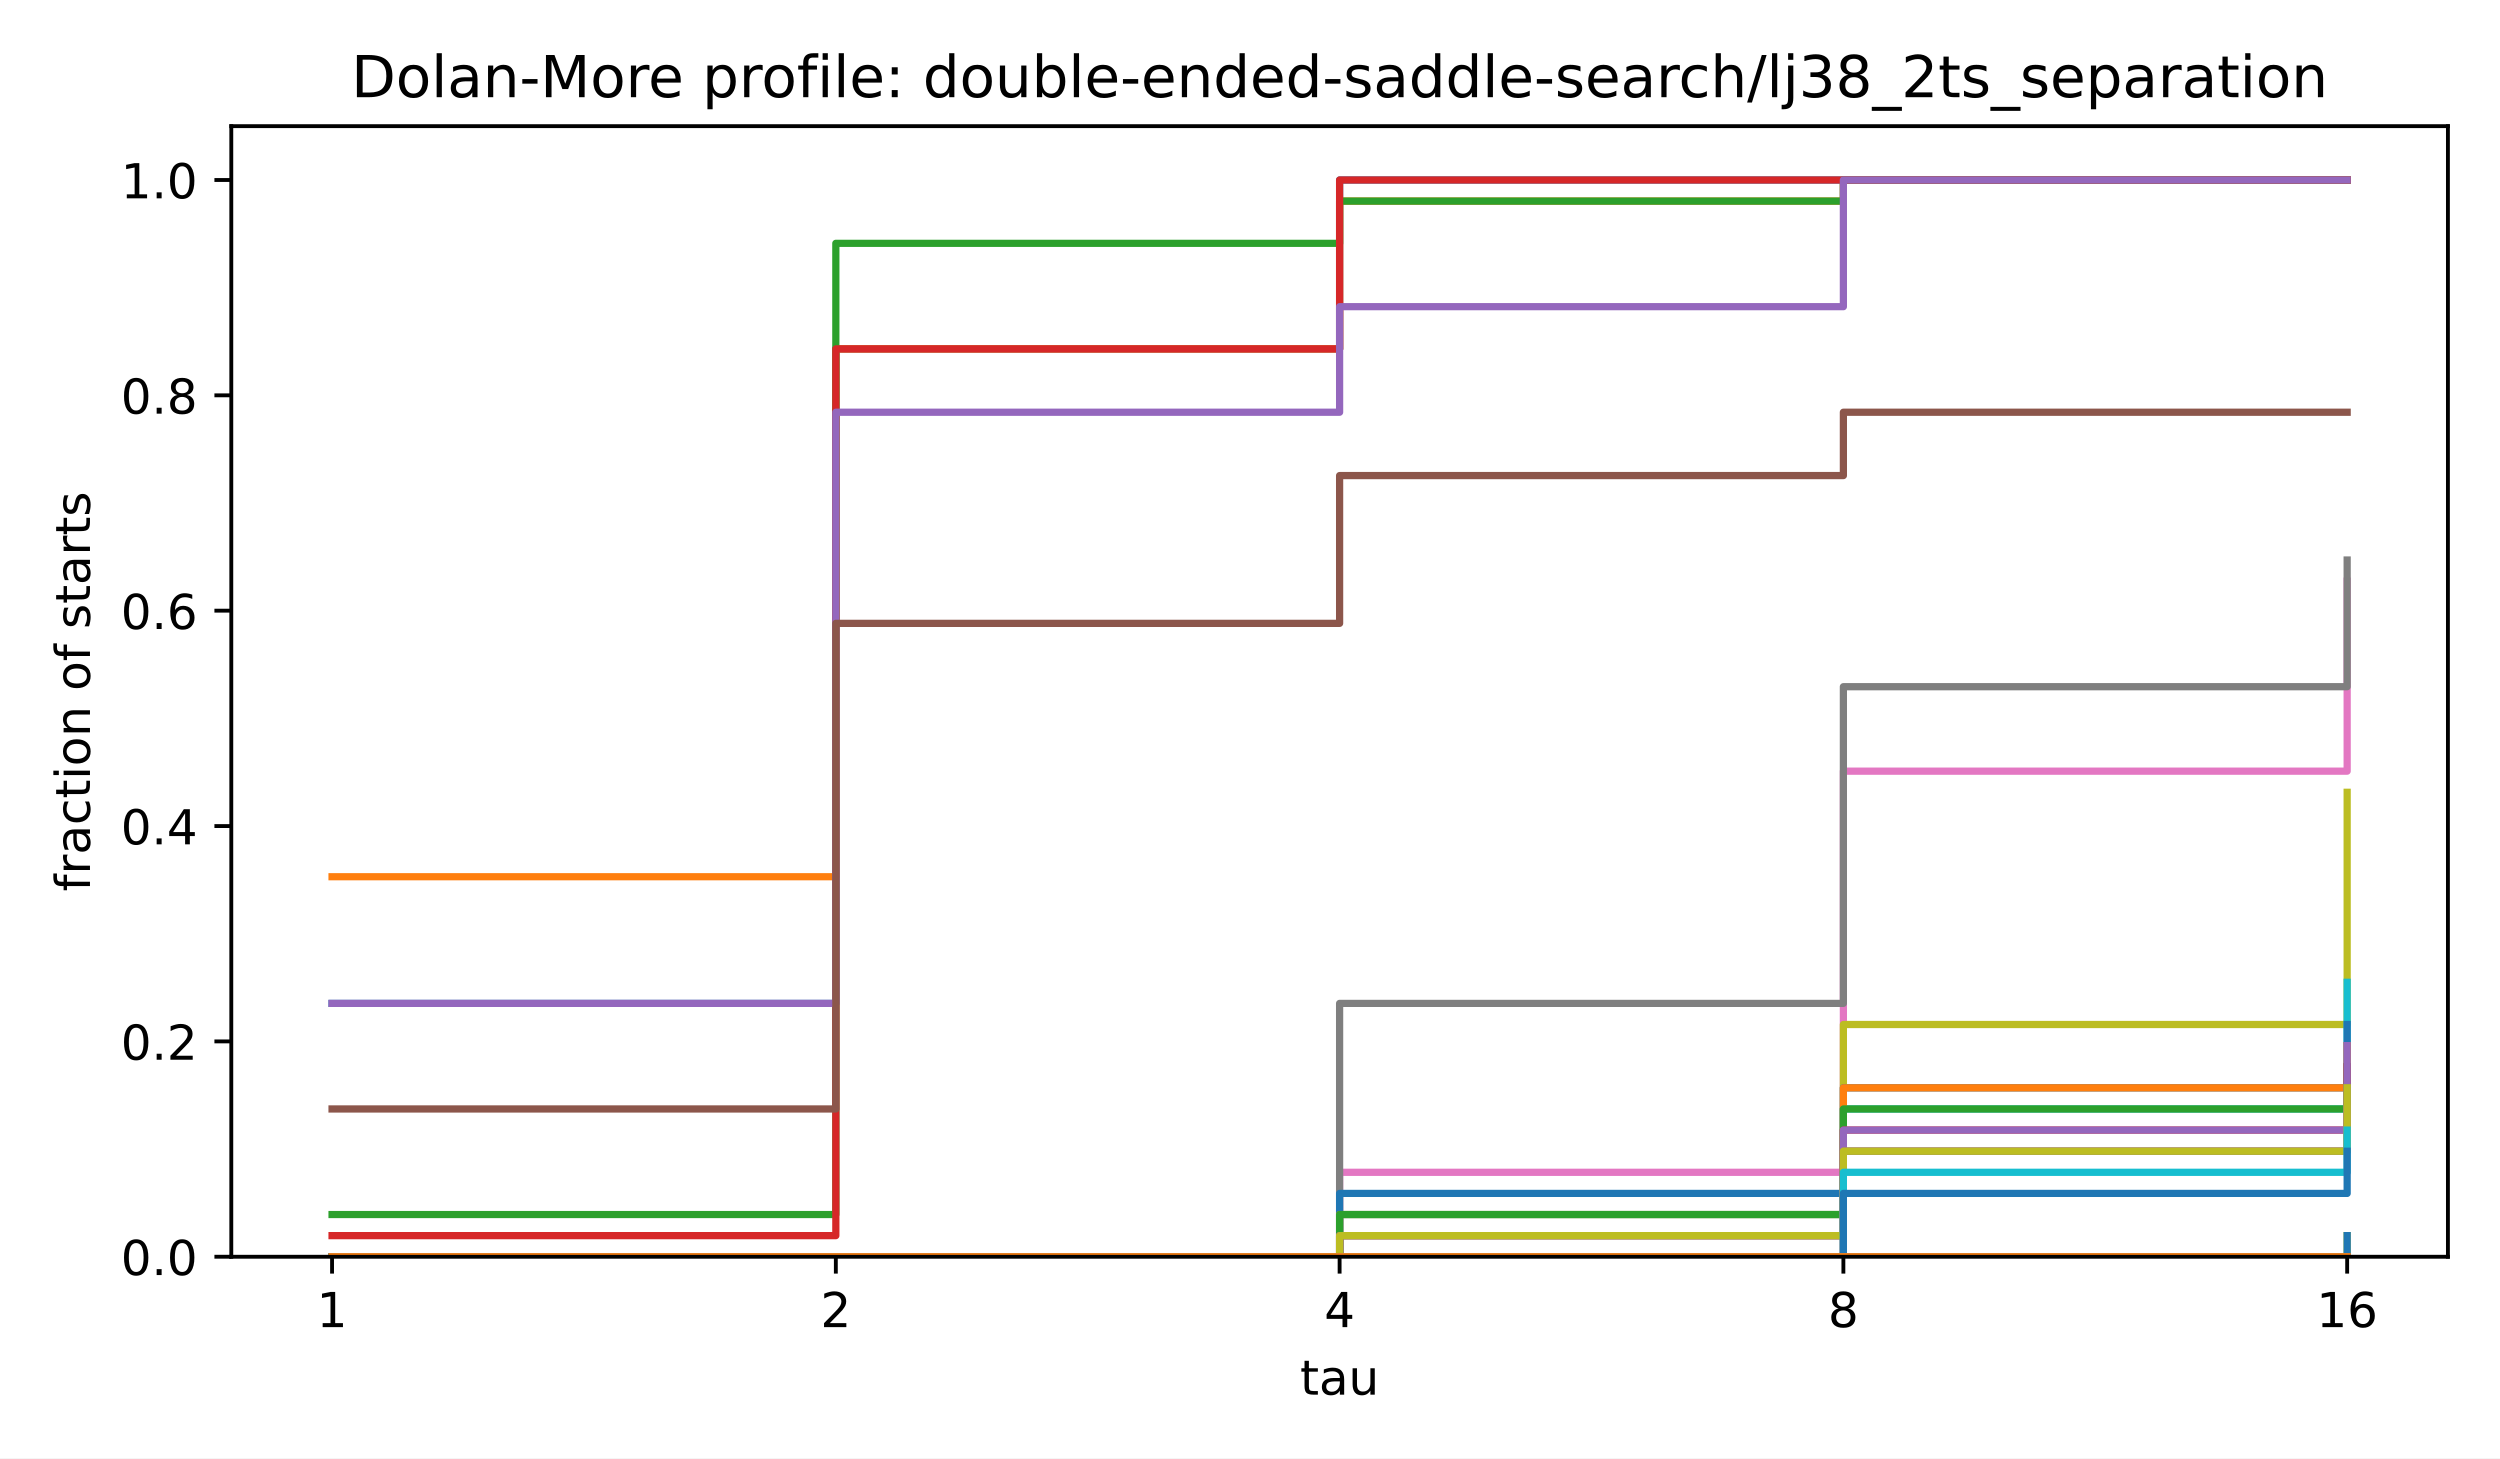
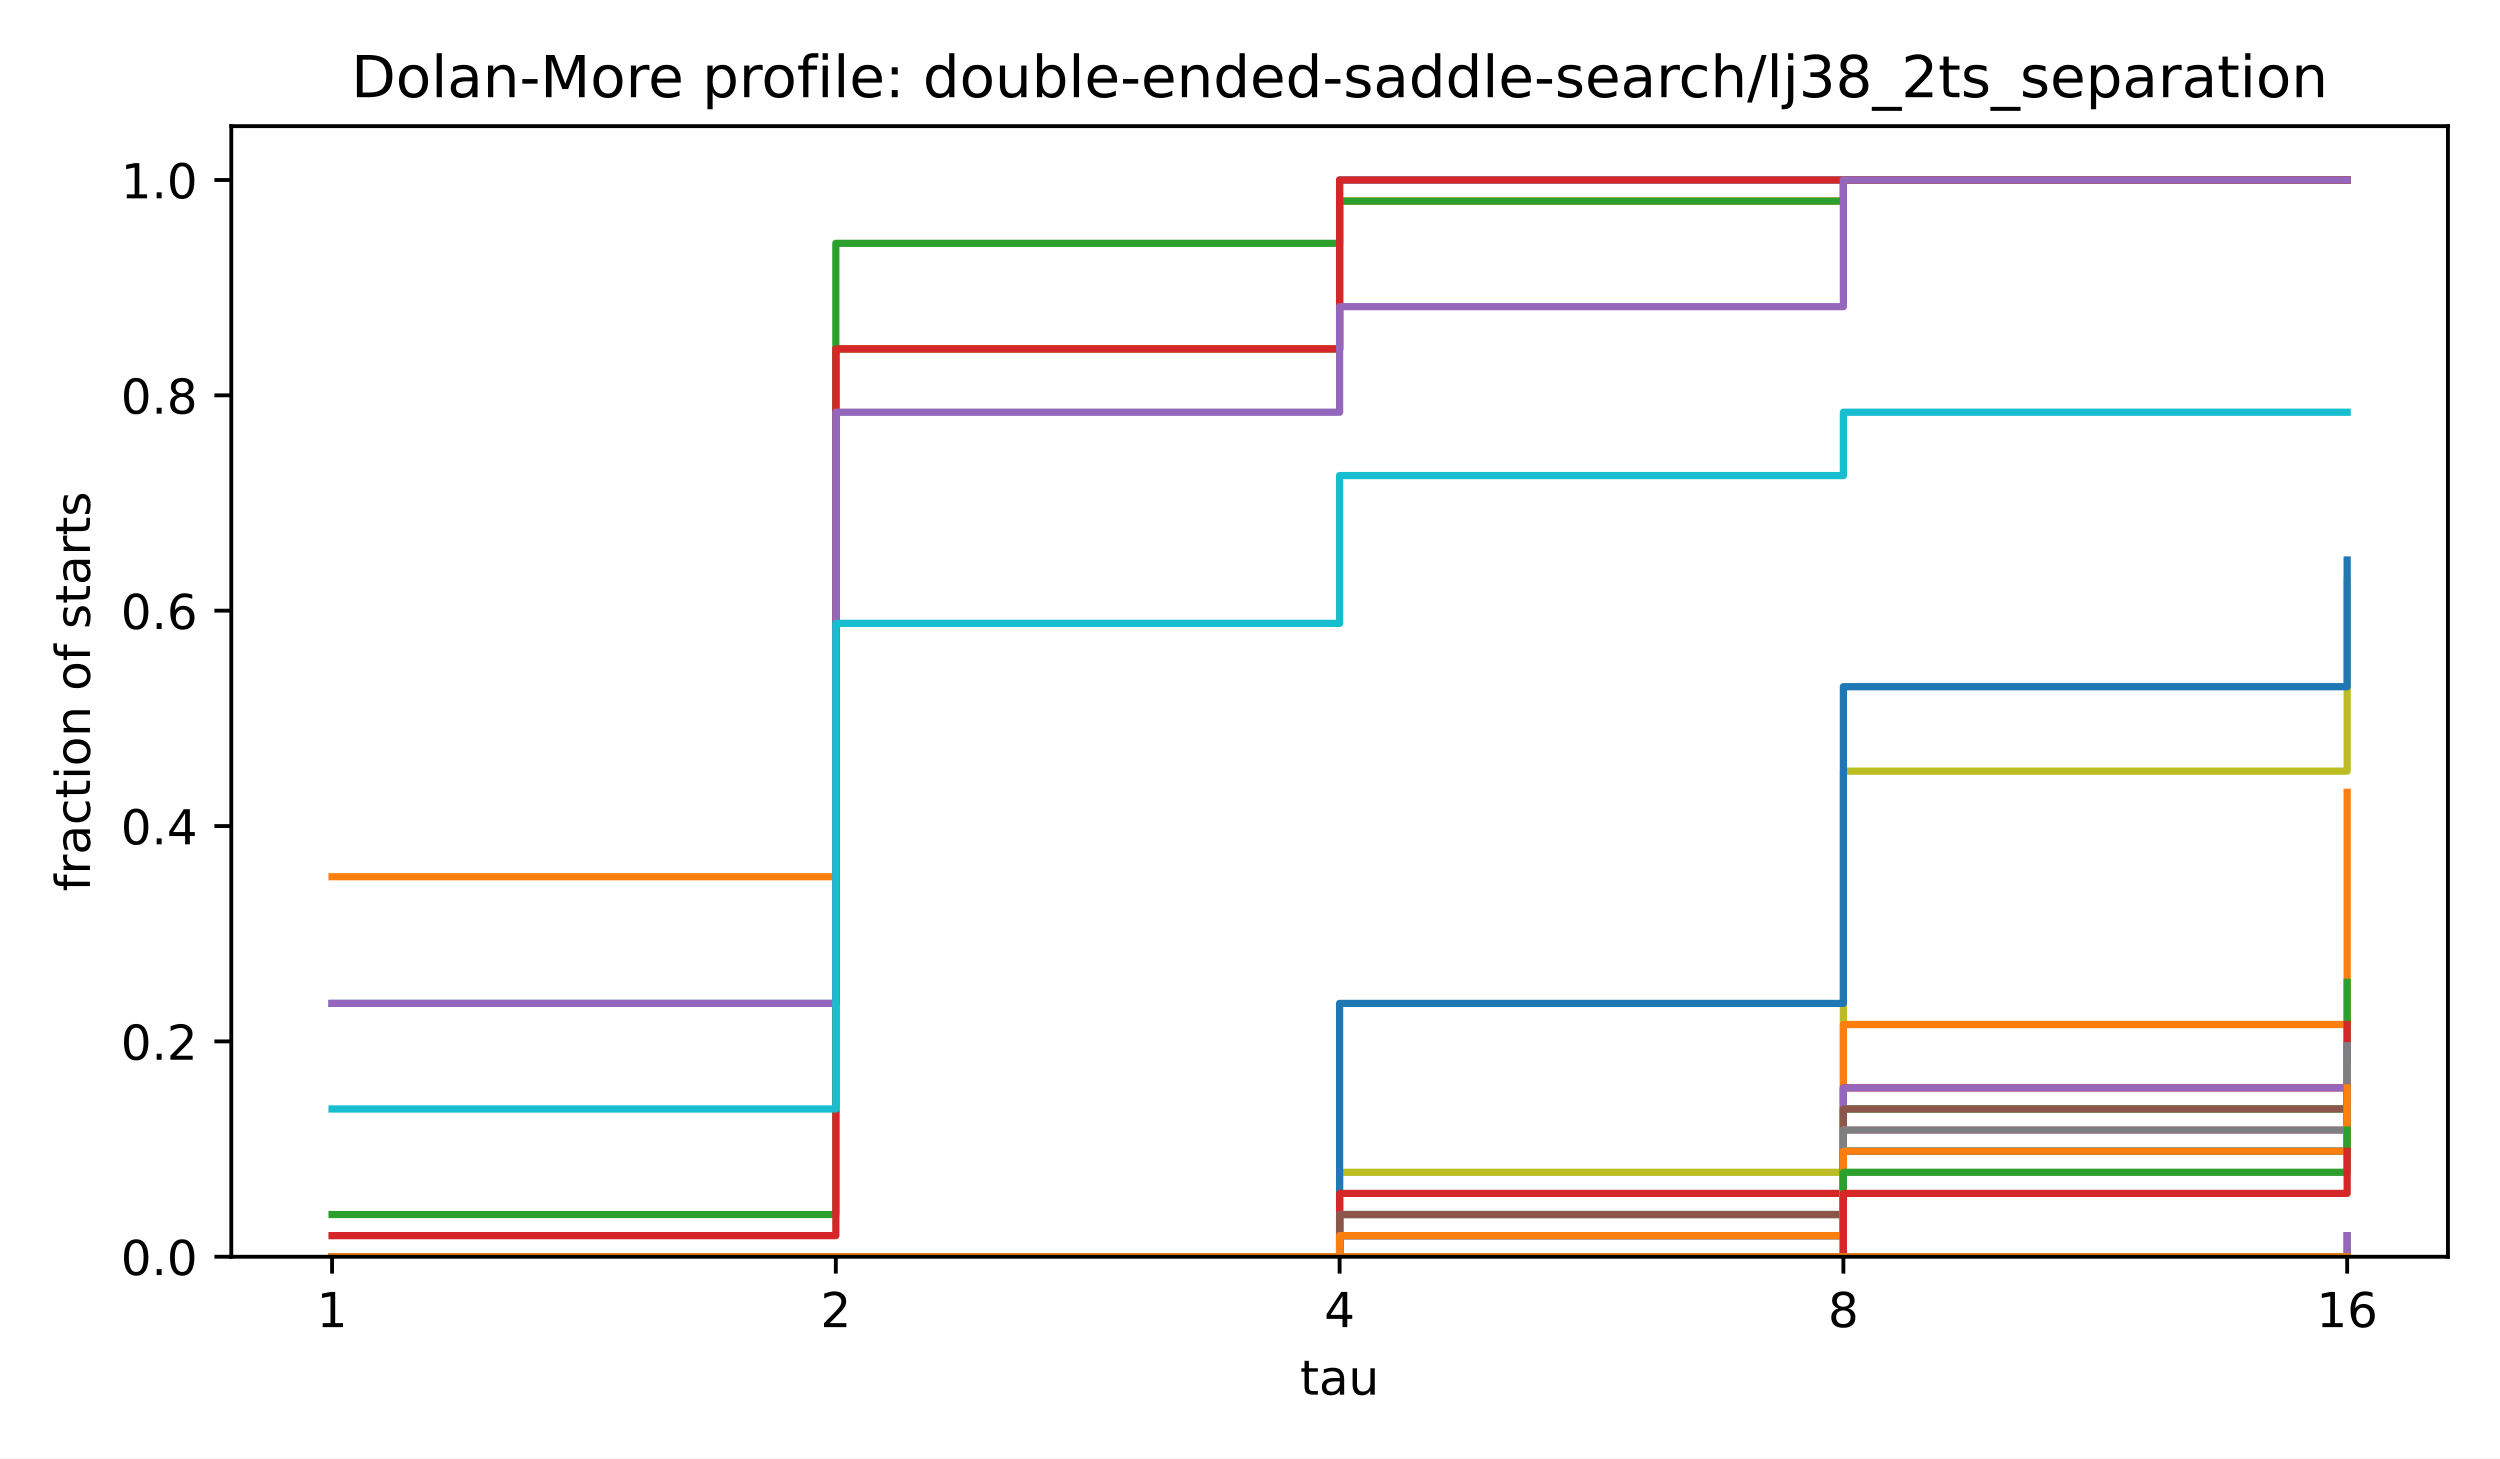
<svg xmlns="http://www.w3.org/2000/svg" xmlns:xlink="http://www.w3.org/1999/xlink" width="518.4pt" height="302.4pt" viewBox="0 0 518.4 302.4" version="1.1">
  <defs>
    <style type="text/css">*{stroke-linejoin: round; stroke-linecap: butt}</style>
  </defs>
  <g id="figure_1">
    <g id="patch_1">
      <path d="M 0 302.4  L 518.4 302.4  L 518.4 0  L 0 0  z " style="fill: #ffffff" />
    </g>
    <g id="axes_1">
      <g id="patch_2">
        <path d="M 47.962 260.6  L 507.6 260.6  L 507.6 26.16  L 47.962 26.16  z " style="fill: #ffffff" />
      </g>
      <g id="matplotlib.axis_1">
        <g id="xtick_1">
          <g id="line2d_1">
            <defs>
              <path id="m8ea4d47d77" d="M 0 0  L 0 3.5  " style="stroke: #000000; stroke-width: 0.8" />
            </defs>
            <g>
              <use xlink:href="#m8ea4d47d77" x="68.855" y="260.6" style="stroke: #000000; stroke-width: 0.8" />
            </g>
          </g>
          <g id="text_1">
            <text style="font-size: 10px; font-family: 'DejaVu Sans', 'Bitstream Vera Sans', 'Computer Modern Sans Serif', 'Lucida Grande', 'Verdana', 'Geneva', 'Lucid', 'Arial', 'Helvetica', 'Avant Garde', sans-serif; text-anchor: middle" x="68.855" y="275.198" transform="rotate(-0 68.85496 275.1977)">1</text>
          </g>
        </g>
        <g id="xtick_2">
          <g id="line2d_2">
            <g>
              <use xlink:href="#m8ea4d47d77" x="173.318" y="260.6" style="stroke: #000000; stroke-width: 0.8" />
            </g>
          </g>
          <g id="text_2">
            <text style="font-size: 10px; font-family: 'DejaVu Sans', 'Bitstream Vera Sans', 'Computer Modern Sans Serif', 'Lucida Grande', 'Verdana', 'Geneva', 'Lucid', 'Arial', 'Helvetica', 'Avant Garde', sans-serif; text-anchor: middle" x="173.318" y="275.198" transform="rotate(-0 173.3181 275.1977)">2</text>
          </g>
        </g>
        <g id="xtick_3">
          <g id="line2d_3">
            <g>
              <use xlink:href="#m8ea4d47d77" x="277.781" y="260.6" style="stroke: #000000; stroke-width: 0.8" />
            </g>
          </g>
          <g id="text_3">
            <text style="font-size: 10px; font-family: 'DejaVu Sans', 'Bitstream Vera Sans', 'Computer Modern Sans Serif', 'Lucida Grande', 'Verdana', 'Geneva', 'Lucid', 'Arial', 'Helvetica', 'Avant Garde', sans-serif; text-anchor: middle" x="277.781" y="275.198" transform="rotate(-0 277.7812 275.1977)">4</text>
          </g>
        </g>
        <g id="xtick_4">
          <g id="line2d_4">
            <g>
              <use xlink:href="#m8ea4d47d77" x="382.244" y="260.6" style="stroke: #000000; stroke-width: 0.8" />
            </g>
          </g>
          <g id="text_4">
            <text style="font-size: 10px; font-family: 'DejaVu Sans', 'Bitstream Vera Sans', 'Computer Modern Sans Serif', 'Lucida Grande', 'Verdana', 'Geneva', 'Lucid', 'Arial', 'Helvetica', 'Avant Garde', sans-serif; text-anchor: middle" x="382.244" y="275.198" transform="rotate(-0 382.2443 275.1977)">8</text>
          </g>
        </g>
        <g id="xtick_5">
          <g id="line2d_5">
            <g>
              <use xlink:href="#m8ea4d47d77" x="486.707" y="260.6" style="stroke: #000000; stroke-width: 0.8" />
            </g>
          </g>
          <g id="text_5">
            <text style="font-size: 10px; font-family: 'DejaVu Sans', 'Bitstream Vera Sans', 'Computer Modern Sans Serif', 'Lucida Grande', 'Verdana', 'Geneva', 'Lucid', 'Arial', 'Helvetica', 'Avant Garde', sans-serif; text-anchor: middle" x="486.707" y="275.198" transform="rotate(-0 486.7074 275.1977)">16</text>
          </g>
        </g>
        <g id="text_6">
          <text style="font-size: 10px; font-family: 'DejaVu Sans', 'Bitstream Vera Sans', 'Computer Modern Sans Serif', 'Lucida Grande', 'Verdana', 'Geneva', 'Lucid', 'Arial', 'Helvetica', 'Avant Garde', sans-serif; text-anchor: middle" x="277.781" y="289.198" transform="rotate(-0 277.7812 289.1977)">tau</text>
        </g>
      </g>
      <g id="matplotlib.axis_2">
        <g id="ytick_1">
          <g id="line2d_6">
            <defs>
              <path id="md659df78fa" d="M 0 0  L -3.5 0  " style="stroke: #000000; stroke-width: 0.8" />
            </defs>
            <g>
              <use xlink:href="#md659df78fa" x="47.962" y="260.6" style="stroke: #000000; stroke-width: 0.8" />
            </g>
          </g>
          <g id="text_7">
            <text style="font-size: 10px; font-family: 'DejaVu Sans', 'Bitstream Vera Sans', 'Computer Modern Sans Serif', 'Lucida Grande', 'Verdana', 'Geneva', 'Lucid', 'Arial', 'Helvetica', 'Avant Garde', sans-serif; text-anchor: end" x="40.962" y="264.399" transform="rotate(-0 40.96234 264.3988)">0.0</text>
          </g>
        </g>
        <g id="ytick_2">
          <g id="line2d_7">
            <g>
              <use xlink:href="#md659df78fa" x="47.962" y="215.945" style="stroke: #000000; stroke-width: 0.8" />
            </g>
          </g>
          <g id="text_8">
            <text style="font-size: 10px; font-family: 'DejaVu Sans', 'Bitstream Vera Sans', 'Computer Modern Sans Serif', 'Lucida Grande', 'Verdana', 'Geneva', 'Lucid', 'Arial', 'Helvetica', 'Avant Garde', sans-serif; text-anchor: end" x="40.962" y="219.744" transform="rotate(-0 40.96234 219.7436)">0.2</text>
          </g>
        </g>
        <g id="ytick_3">
          <g id="line2d_8">
            <g>
              <use xlink:href="#md659df78fa" x="47.962" y="171.29" style="stroke: #000000; stroke-width: 0.8" />
            </g>
          </g>
          <g id="text_9">
            <text style="font-size: 10px; font-family: 'DejaVu Sans', 'Bitstream Vera Sans', 'Computer Modern Sans Serif', 'Lucida Grande', 'Verdana', 'Geneva', 'Lucid', 'Arial', 'Helvetica', 'Avant Garde', sans-serif; text-anchor: end" x="40.962" y="175.088" transform="rotate(-0 40.96234 175.0884)">0.4</text>
          </g>
        </g>
        <g id="ytick_4">
          <g id="line2d_9">
            <g>
              <use xlink:href="#md659df78fa" x="47.962" y="126.634" style="stroke: #000000; stroke-width: 0.8" />
            </g>
          </g>
          <g id="text_10">
            <text style="font-size: 10px; font-family: 'DejaVu Sans', 'Bitstream Vera Sans', 'Computer Modern Sans Serif', 'Lucida Grande', 'Verdana', 'Geneva', 'Lucid', 'Arial', 'Helvetica', 'Avant Garde', sans-serif; text-anchor: end" x="40.962" y="130.433" transform="rotate(-0 40.96234 130.4331)">0.6</text>
          </g>
        </g>
        <g id="ytick_5">
          <g id="line2d_10">
            <g>
              <use xlink:href="#md659df78fa" x="47.962" y="81.979" style="stroke: #000000; stroke-width: 0.8" />
            </g>
          </g>
          <g id="text_11">
            <text style="font-size: 10px; font-family: 'DejaVu Sans', 'Bitstream Vera Sans', 'Computer Modern Sans Serif', 'Lucida Grande', 'Verdana', 'Geneva', 'Lucid', 'Arial', 'Helvetica', 'Avant Garde', sans-serif; text-anchor: end" x="40.962" y="85.778" transform="rotate(-0 40.96234 85.77788)">0.8</text>
          </g>
        </g>
        <g id="ytick_6">
          <g id="line2d_11">
            <g>
              <use xlink:href="#md659df78fa" x="47.962" y="37.324" style="stroke: #000000; stroke-width: 0.8" />
            </g>
          </g>
          <g id="text_12">
            <text style="font-size: 10px; font-family: 'DejaVu Sans', 'Bitstream Vera Sans', 'Computer Modern Sans Serif', 'Lucida Grande', 'Verdana', 'Geneva', 'Lucid', 'Arial', 'Helvetica', 'Avant Garde', sans-serif; text-anchor: end" x="40.962" y="41.123" transform="rotate(-0 40.96234 41.12264)">1.0</text>
          </g>
        </g>
        <g id="text_13">
          <text style="font-size: 10px; font-family: 'DejaVu Sans', 'Bitstream Vera Sans', 'Computer Modern Sans Serif', 'Lucida Grande', 'Verdana', 'Geneva', 'Lucid', 'Arial', 'Helvetica', 'Avant Garde', sans-serif; text-anchor: middle" x="18.657" y="143.38" transform="rotate(-90 18.65687 143.38)">fraction of starts</text>
        </g>
      </g>
      <g id="line2d_12">
        <path d="M 68.855 208.064  L 173.318 208.064  L 173.318 72.348  L 277.781 72.348  L 277.781 37.324  L 382.244 37.324  L 382.244 37.324  L 486.707 37.324  L 486.707 37.324  " clip-path="url(#p4e380cea4b)" style="fill: none; stroke: #1f77b4; stroke-width: 1.5; stroke-linecap: square" />
      </g>
      <g id="line2d_13">
        <path d="M 68.855 181.797  L 173.318 181.797  L 173.318 72.348  L 277.781 72.348  L 277.781 41.702  L 382.244 41.702  L 382.244 37.324  L 486.707 37.324  L 486.707 37.324  " clip-path="url(#p4e380cea4b)" style="fill: none; stroke: #ff7f0e; stroke-width: 1.5; stroke-linecap: square" />
      </g>
      <g id="line2d_14">
        <path d="M 68.855 251.844  L 173.318 251.844  L 173.318 50.458  L 277.781 50.458  L 277.781 41.702  L 382.244 41.702  L 382.244 37.324  L 486.707 37.324  L 486.707 37.324  " clip-path="url(#p4e380cea4b)" style="fill: none; stroke: #2ca02c; stroke-width: 1.5; stroke-linecap: square" />
      </g>
      <g id="line2d_15">
        <path d="M 68.855 256.222  L 173.318 256.222  L 173.318 72.348  L 277.781 72.348  L 277.781 37.324  L 382.244 37.324  L 382.244 37.324  L 486.707 37.324  L 486.707 37.324  " clip-path="url(#p4e380cea4b)" style="fill: none; stroke: #d62728; stroke-width: 1.5; stroke-linecap: square" />
      </g>
      <g id="line2d_16">
        <path d="M 68.855 208.064  L 173.318 208.064  L 173.318 85.481  L 277.781 85.481  L 277.781 63.592  L 382.244 63.592  L 382.244 37.324  L 486.707 37.324  L 486.707 37.324  " clip-path="url(#p4e380cea4b)" style="fill: none; stroke: #9467bd; stroke-width: 1.5; stroke-linecap: square" />
      </g>
      <g id="line2d_17">
-         <path d="M 68.855 229.954  L 173.318 229.954  L 173.318 129.261  L 277.781 129.261  L 277.781 98.615  L 382.244 98.615  L 382.244 85.481  L 486.707 85.481  L 486.707 85.481  " clip-path="url(#p4e380cea4b)" style="fill: none; stroke: #8c564b; stroke-width: 1.5; stroke-linecap: square" />
+         <path d="M 68.855 260.6  L 173.318 260.6  L 173.318 260.6  L 277.781 260.6  L 277.781 260.6  L 382.244 260.6  L 382.244 260.6  L 486.707 260.6  L 486.707 256.222  " clip-path="url(#p4e380cea4b)" style="fill: none; stroke: #8c564b; stroke-width: 1.5; stroke-linecap: square" />
      </g>
      <g id="line2d_18">
-         <path d="M 68.855 260.6  L 173.318 260.6  L 173.318 260.6  L 277.781 260.6  L 277.781 243.088  L 382.244 243.088  L 382.244 159.907  L 486.707 159.907  L 486.707 120.505  " clip-path="url(#p4e380cea4b)" style="fill: none; stroke: #e377c2; stroke-width: 1.5; stroke-linecap: square" />
+         <path d="M 68.855 260.6  L 173.318 260.6  L 173.318 260.6  L 277.781 260.6  L 277.781 260.6  L 382.244 260.6  L 382.244 260.6  L 486.707 260.6  L 486.707 260.6  " clip-path="url(#p4e380cea4b)" style="fill: none; stroke: #e377c2; stroke-width: 1.5; stroke-linecap: square" />
      </g>
      <g id="line2d_19">
-         <path d="M 68.855 260.6  L 173.318 260.6  L 173.318 260.6  L 277.781 260.6  L 277.781 208.064  L 382.244 208.064  L 382.244 142.395  L 486.707 142.395  L 486.707 116.127  " clip-path="url(#p4e380cea4b)" style="fill: none; stroke: #7f7f7f; stroke-width: 1.5; stroke-linecap: square" />
+         <path d="M 68.855 260.6  L 173.318 260.6  L 173.318 260.6  L 277.781 260.6  L 277.781 260.6  L 382.244 260.6  L 382.244 260.6  L 486.707 260.6  L 486.707 260.6  " clip-path="url(#p4e380cea4b)" style="fill: none; stroke: #7f7f7f; stroke-width: 1.5; stroke-linecap: square" />
      </g>
      <g id="line2d_20">
-         <path d="M 68.855 260.6  L 173.318 260.6  L 173.318 260.6  L 277.781 260.6  L 277.781 260.6  L 382.244 260.6  L 382.244 212.442  L 486.707 212.442  L 486.707 164.285  " clip-path="url(#p4e380cea4b)" style="fill: none; stroke: #bcbd22; stroke-width: 1.5; stroke-linecap: square" />
+         <path d="M 68.855 260.6  L 173.318 260.6  L 173.318 260.6  L 277.781 260.6  L 277.781 243.088  L 382.244 243.088  L 382.244 159.907  L 486.707 159.907  L 486.707 120.505  " clip-path="url(#p4e380cea4b)" style="fill: none; stroke: #bcbd22; stroke-width: 1.5; stroke-linecap: square" />
      </g>
      <g id="line2d_21">
-         <path d="M 68.855 260.6  L 173.318 260.6  L 173.318 260.6  L 277.781 260.6  L 277.781 251.844  L 382.244 251.844  L 382.244 229.954  L 486.707 229.954  L 486.707 203.686  " clip-path="url(#p4e380cea4b)" style="fill: none; stroke: #17becf; stroke-width: 1.5; stroke-linecap: square" />
+         <path d="M 68.855 229.954  L 173.318 229.954  L 173.318 129.261  L 277.781 129.261  L 277.781 98.615  L 382.244 98.615  L 382.244 85.481  L 486.707 85.481  L 486.707 85.481  " clip-path="url(#p4e380cea4b)" style="fill: none; stroke: #17becf; stroke-width: 1.5; stroke-linecap: square" />
      </g>
      <g id="line2d_22">
-         <path d="M 68.855 260.6  L 173.318 260.6  L 173.318 260.6  L 277.781 260.6  L 277.781 247.466  L 382.244 247.466  L 382.244 225.576  L 486.707 225.576  L 486.707 212.442  " clip-path="url(#p4e380cea4b)" style="fill: none; stroke: #1f77b4; stroke-width: 1.5; stroke-linecap: square" />
+         <path d="M 68.855 260.6  L 173.318 260.6  L 173.318 260.6  L 277.781 260.6  L 277.781 208.064  L 382.244 208.064  L 382.244 142.395  L 486.707 142.395  L 486.707 116.127  " clip-path="url(#p4e380cea4b)" style="fill: none; stroke: #1f77b4; stroke-width: 1.5; stroke-linecap: square" />
      </g>
      <g id="line2d_23">
-         <path d="M 68.855 260.6  L 173.318 260.6  L 173.318 260.6  L 277.781 260.6  L 277.781 251.844  L 382.244 251.844  L 382.244 225.576  L 486.707 225.576  L 486.707 216.82  " clip-path="url(#p4e380cea4b)" style="fill: none; stroke: #ff7f0e; stroke-width: 1.5; stroke-linecap: square" />
+         <path d="M 68.855 260.6  L 173.318 260.6  L 173.318 260.6  L 277.781 260.6  L 277.781 260.6  L 382.244 260.6  L 382.244 212.442  L 486.707 212.442  L 486.707 164.285  " clip-path="url(#p4e380cea4b)" style="fill: none; stroke: #ff7f0e; stroke-width: 1.5; stroke-linecap: square" />
      </g>
      <g id="line2d_24">
-         <path d="M 68.855 260.6  L 173.318 260.6  L 173.318 260.6  L 277.781 260.6  L 277.781 251.844  L 382.244 251.844  L 382.244 229.954  L 486.707 229.954  L 486.707 221.198  " clip-path="url(#p4e380cea4b)" style="fill: none; stroke: #2ca02c; stroke-width: 1.5; stroke-linecap: square" />
+         <path d="M 68.855 260.6  L 173.318 260.6  L 173.318 260.6  L 277.781 260.6  L 277.781 251.844  L 382.244 251.844  L 382.244 229.954  L 486.707 229.954  L 486.707 203.686  " clip-path="url(#p4e380cea4b)" style="fill: none; stroke: #2ca02c; stroke-width: 1.5; stroke-linecap: square" />
      </g>
      <g id="line2d_25">
-         <path d="M 68.855 260.6  L 173.318 260.6  L 173.318 260.6  L 277.781 260.6  L 277.781 256.222  L 382.244 256.222  L 382.244 234.332  L 486.707 234.332  L 486.707 221.198  " clip-path="url(#p4e380cea4b)" style="fill: none; stroke: #d62728; stroke-width: 1.5; stroke-linecap: square" />
+         <path d="M 68.855 260.6  L 173.318 260.6  L 173.318 260.6  L 277.781 260.6  L 277.781 247.466  L 382.244 247.466  L 382.244 225.576  L 486.707 225.576  L 486.707 212.442  " clip-path="url(#p4e380cea4b)" style="fill: none; stroke: #d62728; stroke-width: 1.5; stroke-linecap: square" />
      </g>
      <g id="line2d_26">
-         <path d="M 68.855 260.6  L 173.318 260.6  L 173.318 260.6  L 277.781 260.6  L 277.781 256.222  L 382.244 256.222  L 382.244 234.332  L 486.707 234.332  L 486.707 216.82  " clip-path="url(#p4e380cea4b)" style="fill: none; stroke: #9467bd; stroke-width: 1.5; stroke-linecap: square" />
+         <path d="M 68.855 260.6  L 173.318 260.6  L 173.318 260.6  L 277.781 260.6  L 277.781 251.844  L 382.244 251.844  L 382.244 225.576  L 486.707 225.576  L 486.707 216.82  " clip-path="url(#p4e380cea4b)" style="fill: none; stroke: #9467bd; stroke-width: 1.5; stroke-linecap: square" />
      </g>
      <g id="line2d_27">
-         <path d="M 68.855 260.6  L 173.318 260.6  L 173.318 260.6  L 277.781 260.6  L 277.781 260.6  L 382.244 260.6  L 382.244 238.71  L 486.707 238.71  L 486.707 229.954  " clip-path="url(#p4e380cea4b)" style="fill: none; stroke: #8c564b; stroke-width: 1.5; stroke-linecap: square" />
+         <path d="M 68.855 260.6  L 173.318 260.6  L 173.318 260.6  L 277.781 260.6  L 277.781 251.844  L 382.244 251.844  L 382.244 229.954  L 486.707 229.954  L 486.707 221.198  " clip-path="url(#p4e380cea4b)" style="fill: none; stroke: #8c564b; stroke-width: 1.5; stroke-linecap: square" />
      </g>
      <g id="line2d_28">
-         <path d="M 68.855 260.6  L 173.318 260.6  L 173.318 260.6  L 277.781 260.6  L 277.781 260.6  L 382.244 260.6  L 382.244 238.71  L 486.707 238.71  L 486.707 229.954  " clip-path="url(#p4e380cea4b)" style="fill: none; stroke: #e377c2; stroke-width: 1.5; stroke-linecap: square" />
+         <path d="M 68.855 260.6  L 173.318 260.6  L 173.318 260.6  L 277.781 260.6  L 277.781 256.222  L 382.244 256.222  L 382.244 234.332  L 486.707 234.332  L 486.707 221.198  " clip-path="url(#p4e380cea4b)" style="fill: none; stroke: #e377c2; stroke-width: 1.5; stroke-linecap: square" />
      </g>
      <g id="line2d_29">
-         <path d="M 68.855 260.6  L 173.318 260.6  L 173.318 260.6  L 277.781 260.6  L 277.781 256.222  L 382.244 256.222  L 382.244 238.71  L 486.707 238.71  L 486.707 225.576  " clip-path="url(#p4e380cea4b)" style="fill: none; stroke: #7f7f7f; stroke-width: 1.5; stroke-linecap: square" />
+         <path d="M 68.855 260.6  L 173.318 260.6  L 173.318 260.6  L 277.781 260.6  L 277.781 256.222  L 382.244 256.222  L 382.244 234.332  L 486.707 234.332  L 486.707 216.82  " clip-path="url(#p4e380cea4b)" style="fill: none; stroke: #7f7f7f; stroke-width: 1.5; stroke-linecap: square" />
      </g>
      <g id="line2d_30">
-         <path d="M 68.855 260.6  L 173.318 260.6  L 173.318 260.6  L 277.781 260.6  L 277.781 256.222  L 382.244 256.222  L 382.244 238.71  L 486.707 238.71  L 486.707 225.576  " clip-path="url(#p4e380cea4b)" style="fill: none; stroke: #bcbd22; stroke-width: 1.5; stroke-linecap: square" />
+         <path d="M 68.855 260.6  L 173.318 260.6  L 173.318 260.6  L 277.781 260.6  L 277.781 260.6  L 382.244 260.6  L 382.244 238.71  L 486.707 238.71  L 486.707 229.954  " clip-path="url(#p4e380cea4b)" style="fill: none; stroke: #bcbd22; stroke-width: 1.5; stroke-linecap: square" />
      </g>
      <g id="line2d_31">
-         <path d="M 68.855 260.6  L 173.318 260.6  L 173.318 260.6  L 277.781 260.6  L 277.781 260.6  L 382.244 260.6  L 382.244 243.088  L 486.707 243.088  L 486.707 234.332  " clip-path="url(#p4e380cea4b)" style="fill: none; stroke: #17becf; stroke-width: 1.5; stroke-linecap: square" />
+         <path d="M 68.855 260.6  L 173.318 260.6  L 173.318 260.6  L 277.781 260.6  L 277.781 260.6  L 382.244 260.6  L 382.244 238.71  L 486.707 238.71  L 486.707 229.954  " clip-path="url(#p4e380cea4b)" style="fill: none; stroke: #17becf; stroke-width: 1.5; stroke-linecap: square" />
      </g>
      <g id="line2d_32">
-         <path d="M 68.855 260.6  L 173.318 260.6  L 173.318 260.6  L 277.781 260.6  L 277.781 260.6  L 382.244 260.6  L 382.244 247.466  L 486.707 247.466  L 486.707 238.71  " clip-path="url(#p4e380cea4b)" style="fill: none; stroke: #1f77b4; stroke-width: 1.5; stroke-linecap: square" />
+         <path d="M 68.855 260.6  L 173.318 260.6  L 173.318 260.6  L 277.781 260.6  L 277.781 256.222  L 382.244 256.222  L 382.244 238.71  L 486.707 238.71  L 486.707 225.576  " clip-path="url(#p4e380cea4b)" style="fill: none; stroke: #1f77b4; stroke-width: 1.5; stroke-linecap: square" />
      </g>
      <g id="line2d_33">
-         <path d="M 68.855 260.6  L 173.318 260.6  L 173.318 260.6  L 277.781 260.6  L 277.781 260.6  L 382.244 260.6  L 382.244 260.6  L 486.707 260.6  L 486.707 260.6  " clip-path="url(#p4e380cea4b)" style="fill: none; stroke: #ff7f0e; stroke-width: 1.5; stroke-linecap: square" />
+         <path d="M 68.855 260.6  L 173.318 260.6  L 173.318 260.6  L 277.781 260.6  L 277.781 256.222  L 382.244 256.222  L 382.244 238.71  L 486.707 238.71  L 486.707 225.576  " clip-path="url(#p4e380cea4b)" style="fill: none; stroke: #ff7f0e; stroke-width: 1.5; stroke-linecap: square" />
      </g>
      <g id="line2d_34">
-         <path d="M 68.855 260.6  L 173.318 260.6  L 173.318 260.6  L 277.781 260.6  L 277.781 260.6  L 382.244 260.6  L 382.244 260.6  L 486.707 260.6  L 486.707 260.6  " clip-path="url(#p4e380cea4b)" style="fill: none; stroke: #2ca02c; stroke-width: 1.5; stroke-linecap: square" />
+         <path d="M 68.855 260.6  L 173.318 260.6  L 173.318 260.6  L 277.781 260.6  L 277.781 260.6  L 382.244 260.6  L 382.244 243.088  L 486.707 243.088  L 486.707 234.332  " clip-path="url(#p4e380cea4b)" style="fill: none; stroke: #2ca02c; stroke-width: 1.5; stroke-linecap: square" />
      </g>
      <g id="line2d_35">
-         <path d="M 68.855 260.6  L 173.318 260.6  L 173.318 260.6  L 277.781 260.6  L 277.781 260.6  L 382.244 260.6  L 382.244 260.6  L 486.707 260.6  L 486.707 260.6  " clip-path="url(#p4e380cea4b)" style="fill: none; stroke: #d62728; stroke-width: 1.5; stroke-linecap: square" />
+         <path d="M 68.855 260.6  L 173.318 260.6  L 173.318 260.6  L 277.781 260.6  L 277.781 260.6  L 382.244 260.6  L 382.244 247.466  L 486.707 247.466  L 486.707 238.71  " clip-path="url(#p4e380cea4b)" style="fill: none; stroke: #d62728; stroke-width: 1.5; stroke-linecap: square" />
      </g>
      <g id="line2d_36">
-         <path d="M 68.855 260.6  L 173.318 260.6  L 173.318 260.6  L 277.781 260.6  L 277.781 260.6  L 382.244 260.6  L 382.244 260.6  L 486.707 260.6  L 486.707 260.6  " clip-path="url(#p4e380cea4b)" style="fill: none; stroke: #9467bd; stroke-width: 1.5; stroke-linecap: square" />
+         <path d="M 68.855 260.6  L 173.318 260.6  L 173.318 260.6  L 277.781 260.6  L 277.781 260.6  L 382.244 260.6  L 382.244 260.6  L 486.707 260.6  L 486.707 256.222  " clip-path="url(#p4e380cea4b)" style="fill: none; stroke: #9467bd; stroke-width: 1.5; stroke-linecap: square" />
      </g>
      <g id="line2d_37">
        <path d="M 68.855 260.6  L 173.318 260.6  L 173.318 260.6  L 277.781 260.6  L 277.781 260.6  L 382.244 260.6  L 382.244 260.6  L 486.707 260.6  L 486.707 260.6  " clip-path="url(#p4e380cea4b)" style="fill: none; stroke: #8c564b; stroke-width: 1.5; stroke-linecap: square" />
      </g>
      <g id="line2d_38">
        <path d="M 68.855 260.6  L 173.318 260.6  L 173.318 260.6  L 277.781 260.6  L 277.781 260.6  L 382.244 260.6  L 382.244 260.6  L 486.707 260.6  L 486.707 260.6  " clip-path="url(#p4e380cea4b)" style="fill: none; stroke: #e377c2; stroke-width: 1.5; stroke-linecap: square" />
      </g>
      <g id="line2d_39">
        <path d="M 68.855 260.6  L 173.318 260.6  L 173.318 260.6  L 277.781 260.6  L 277.781 260.6  L 382.244 260.6  L 382.244 260.6  L 486.707 260.6  L 486.707 260.6  " clip-path="url(#p4e380cea4b)" style="fill: none; stroke: #7f7f7f; stroke-width: 1.5; stroke-linecap: square" />
      </g>
      <g id="line2d_40">
-         <path d="M 68.855 260.6  L 173.318 260.6  L 173.318 260.6  L 277.781 260.6  L 277.781 260.6  L 382.244 260.6  L 382.244 260.6  L 486.707 260.6  L 486.707 256.222  " clip-path="url(#p4e380cea4b)" style="fill: none; stroke: #bcbd22; stroke-width: 1.5; stroke-linecap: square" />
+         <path d="M 68.855 260.6  L 173.318 260.6  L 173.318 260.6  L 277.781 260.6  L 277.781 260.6  L 382.244 260.6  L 382.244 260.6  L 486.707 260.6  L 486.707 260.6  " clip-path="url(#p4e380cea4b)" style="fill: none; stroke: #bcbd22; stroke-width: 1.5; stroke-linecap: square" />
      </g>
      <g id="line2d_41">
        <path d="M 68.855 260.6  L 173.318 260.6  L 173.318 260.6  L 277.781 260.6  L 277.781 260.6  L 382.244 260.6  L 382.244 260.6  L 486.707 260.6  L 486.707 260.6  " clip-path="url(#p4e380cea4b)" style="fill: none; stroke: #17becf; stroke-width: 1.5; stroke-linecap: square" />
      </g>
      <g id="line2d_42">
-         <path d="M 68.855 260.6  L 173.318 260.6  L 173.318 260.6  L 277.781 260.6  L 277.781 260.6  L 382.244 260.6  L 382.244 260.6  L 486.707 260.6  L 486.707 256.222  " clip-path="url(#p4e380cea4b)" style="fill: none; stroke: #1f77b4; stroke-width: 1.5; stroke-linecap: square" />
+         <path d="M 68.855 260.6  L 173.318 260.6  L 173.318 260.6  L 277.781 260.6  L 277.781 260.6  L 382.244 260.6  L 382.244 260.6  L 486.707 260.6  L 486.707 260.6  " clip-path="url(#p4e380cea4b)" style="fill: none; stroke: #1f77b4; stroke-width: 1.5; stroke-linecap: square" />
      </g>
      <g id="line2d_43">
        <path d="M 68.855 260.6  L 173.318 260.6  L 173.318 260.6  L 277.781 260.6  L 277.781 260.6  L 382.244 260.6  L 382.244 260.6  L 486.707 260.6  L 486.707 260.6  " clip-path="url(#p4e380cea4b)" style="fill: none; stroke: #ff7f0e; stroke-width: 1.5; stroke-linecap: square" />
      </g>
      <g id="patch_3">
        <path d="M 47.962 260.6  L 47.962 26.16  " style="fill: none; stroke: #000000; stroke-width: 0.8; stroke-linejoin: miter; stroke-linecap: square" />
      </g>
      <g id="patch_4">
        <path d="M 507.6 260.6  L 507.6 26.16  " style="fill: none; stroke: #000000; stroke-width: 0.8; stroke-linejoin: miter; stroke-linecap: square" />
      </g>
      <g id="patch_5">
        <path d="M 47.962 260.6  L 507.6 260.6  " style="fill: none; stroke: #000000; stroke-width: 0.8; stroke-linejoin: miter; stroke-linecap: square" />
      </g>
      <g id="patch_6">
        <path d="M 47.962 26.16  L 507.6 26.16  " style="fill: none; stroke: #000000; stroke-width: 0.8; stroke-linejoin: miter; stroke-linecap: square" />
      </g>
      <g id="text_14">
        <text style="font-size: 12px; font-family: 'DejaVu Sans', 'Bitstream Vera Sans', 'Computer Modern Sans Serif', 'Lucida Grande', 'Verdana', 'Geneva', 'Lucid', 'Arial', 'Helvetica', 'Avant Garde', sans-serif; text-anchor: middle" x="277.781" y="20.16" transform="rotate(-0 277.7812 20.16)">Dolan-More profile: double-ended-saddle-search/lj38_2ts_separation</text>
      </g>
    </g>
  </g>
  <defs>
    <clipPath id="p4e380cea4b">
      <rect x="47.962" y="26.16" width="459.638" height="234.44" />
    </clipPath>
  </defs>
</svg>
